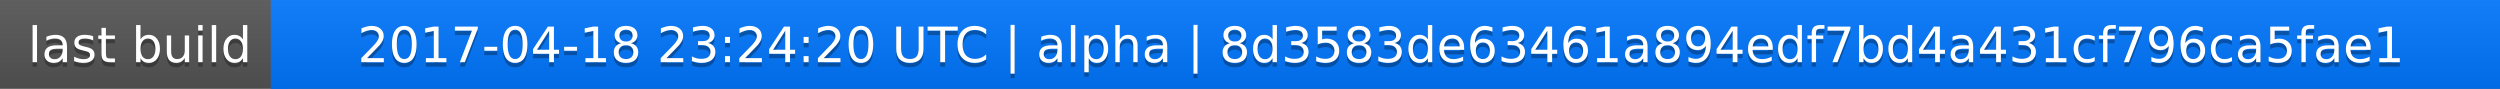
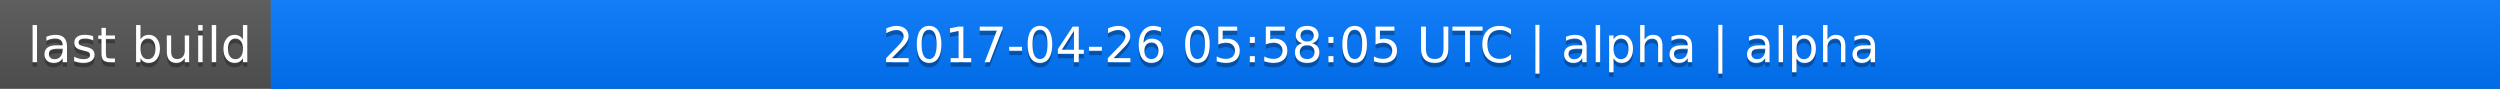
<svg xmlns="http://www.w3.org/2000/svg" width="563" height="20">
  <linearGradient id="a" x2="0" y2="100%">
    <stop offset="0" stop-color="#bbb" stop-opacity=".1" />
    <stop offset="1" stop-opacity=".1" />
  </linearGradient>
  <rect rx="0" width="563" height="20" fill="#555" />
  <rect rx="0" x="61" width="502" height="20" fill="#07f" />
  <path fill="#07f" d="M61 0h4v20h-4z" />
  <rect rx="0" width="563" height="20" fill="url(#a)" />
  <g fill="#fff" text-anchor="middle" font-family="DejaVu Sans,Verdana,Geneva,sans-serif" font-size="11">
    <text x="31.5" y="15" fill="#010101" fill-opacity=".3">last build</text>
    <text x="31.5" y="14">last build</text>
-     <text x="311" y="15" fill="#010101" fill-opacity=".3">2017-04-18 23:24:20 UTC | alpha | 8d3583de63461a894edf7bd4a431cf796ca5fae1</text>
-     <text x="311" y="14">2017-04-18 23:24:20 UTC | alpha | 8d3583de63461a894edf7bd4a431cf796ca5fae1</text>
+     <text x="311" y="15" fill="#010101" fill-opacity=".3">2017-04-26 05:58:05 UTC | alpha | alpha</text>
+     <text x="311" y="14">2017-04-26 05:58:05 UTC | alpha | alpha</text>
  </g>
</svg>
